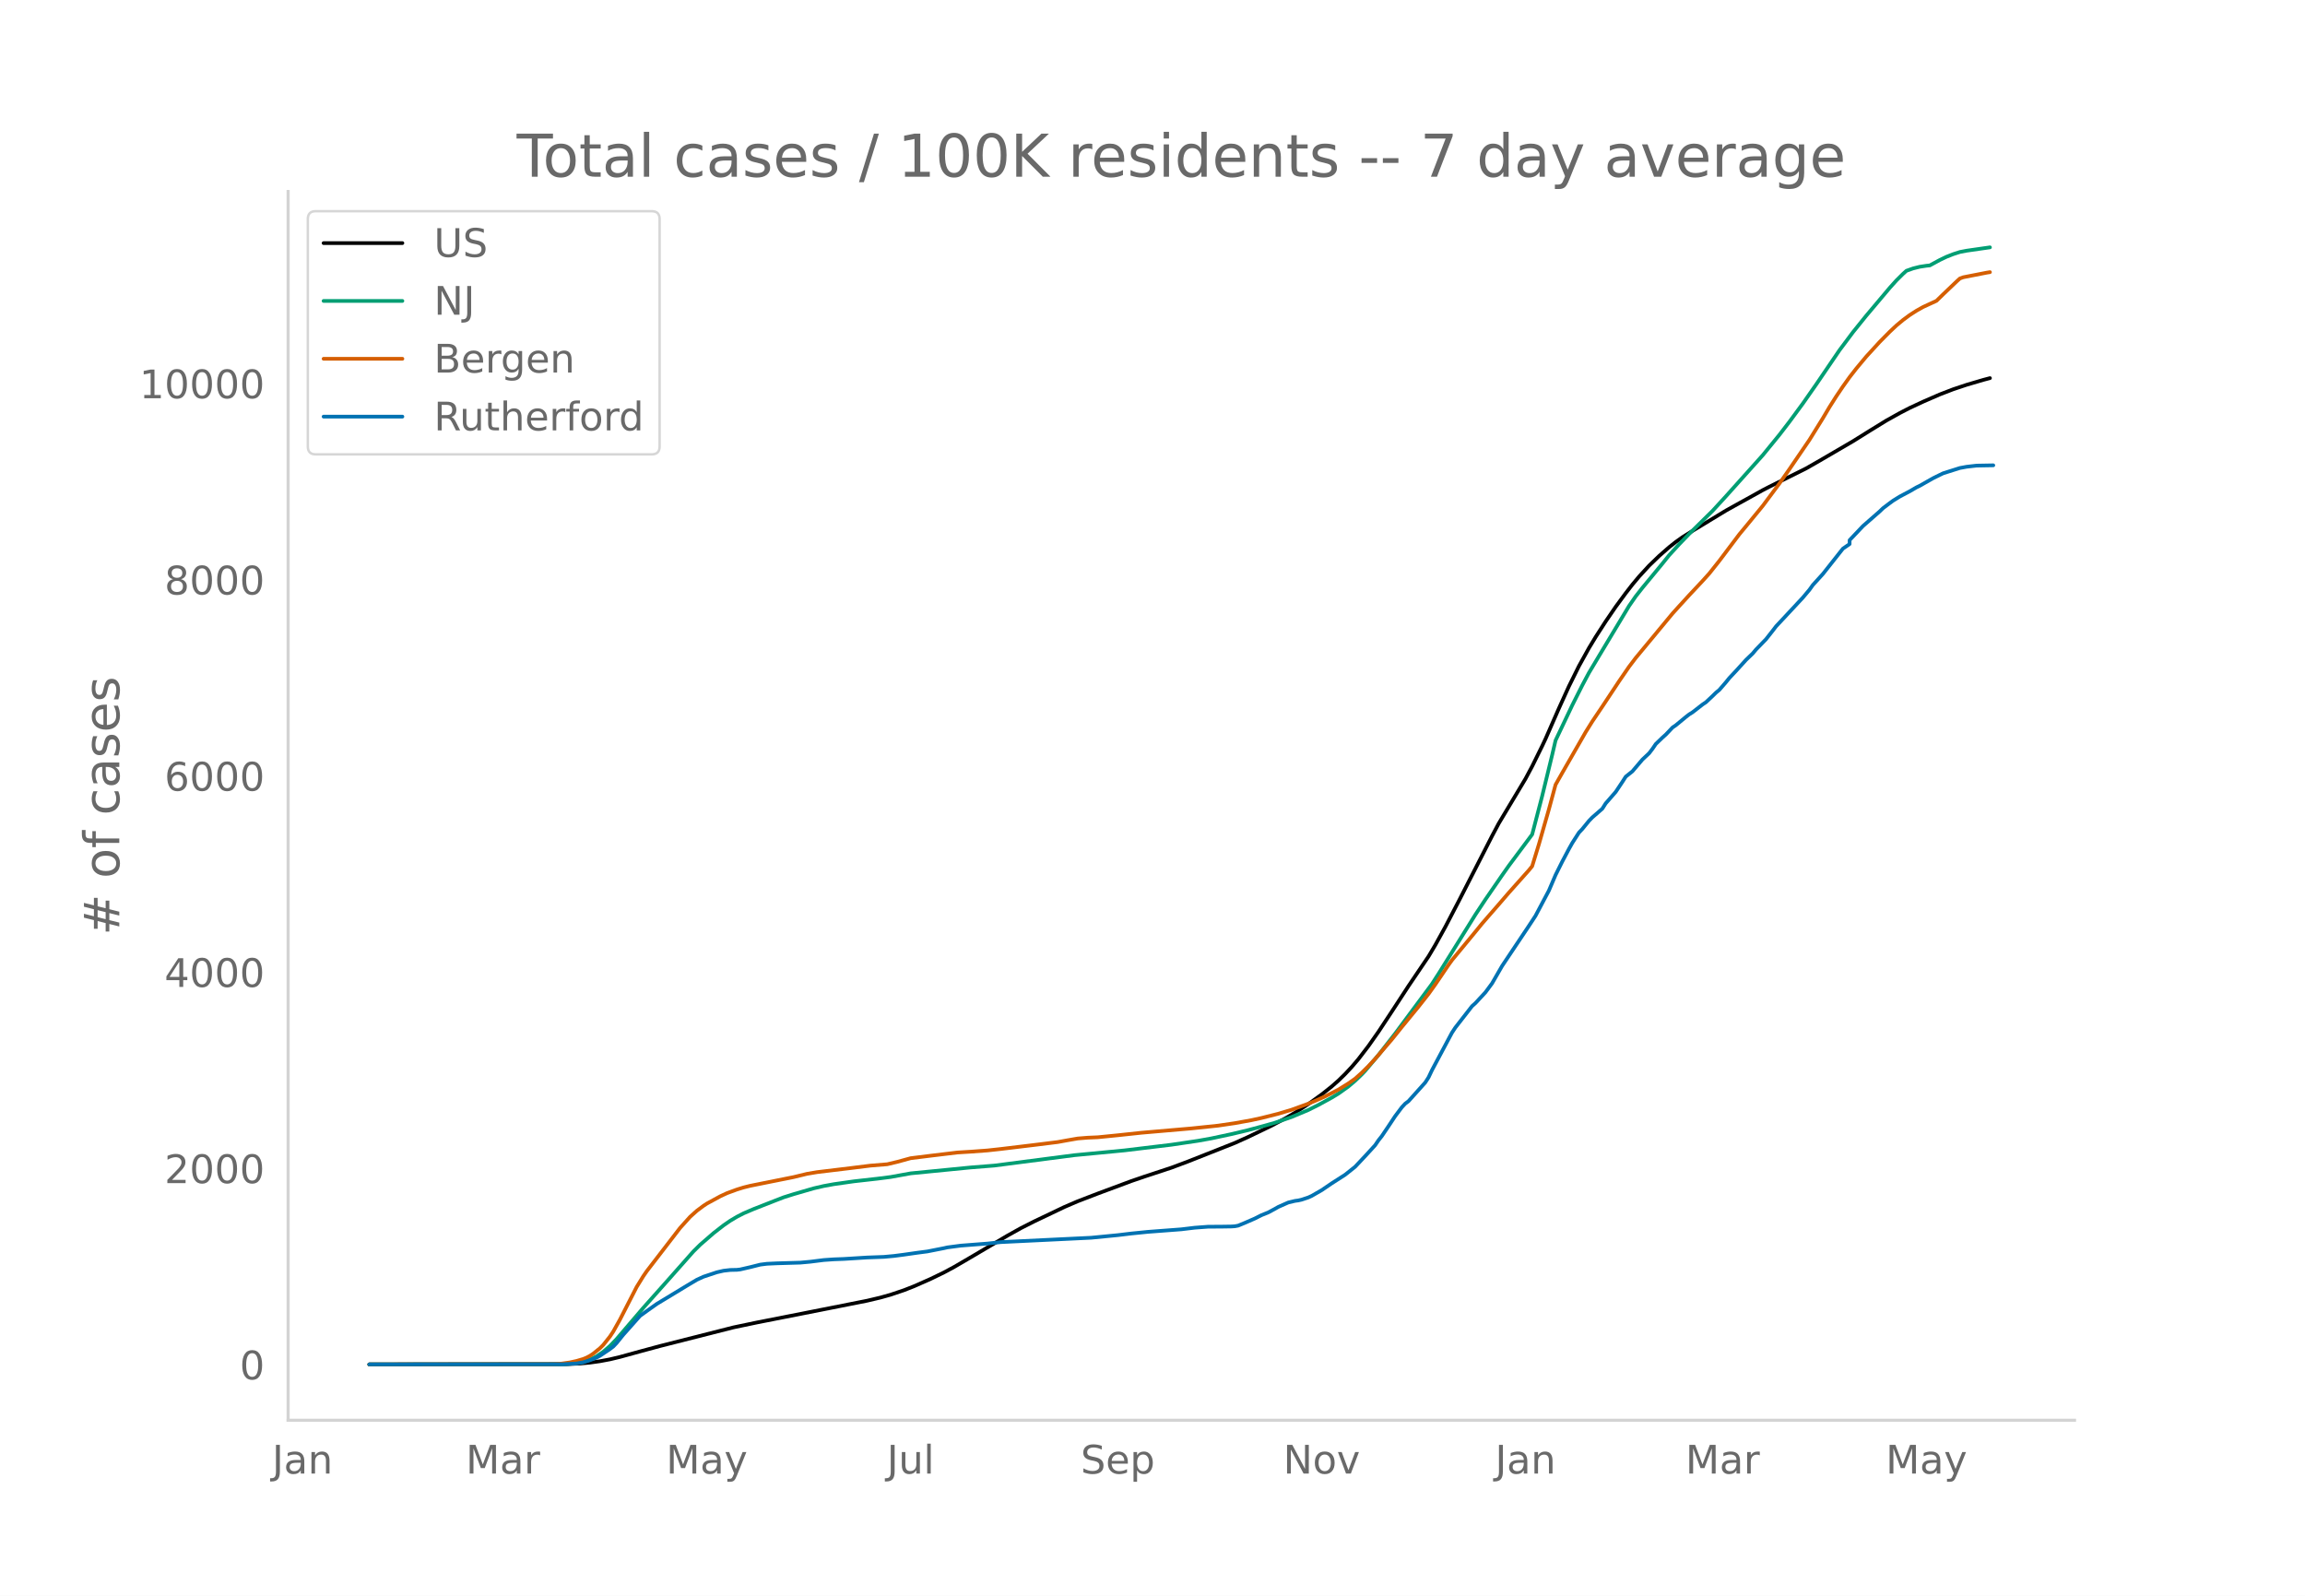
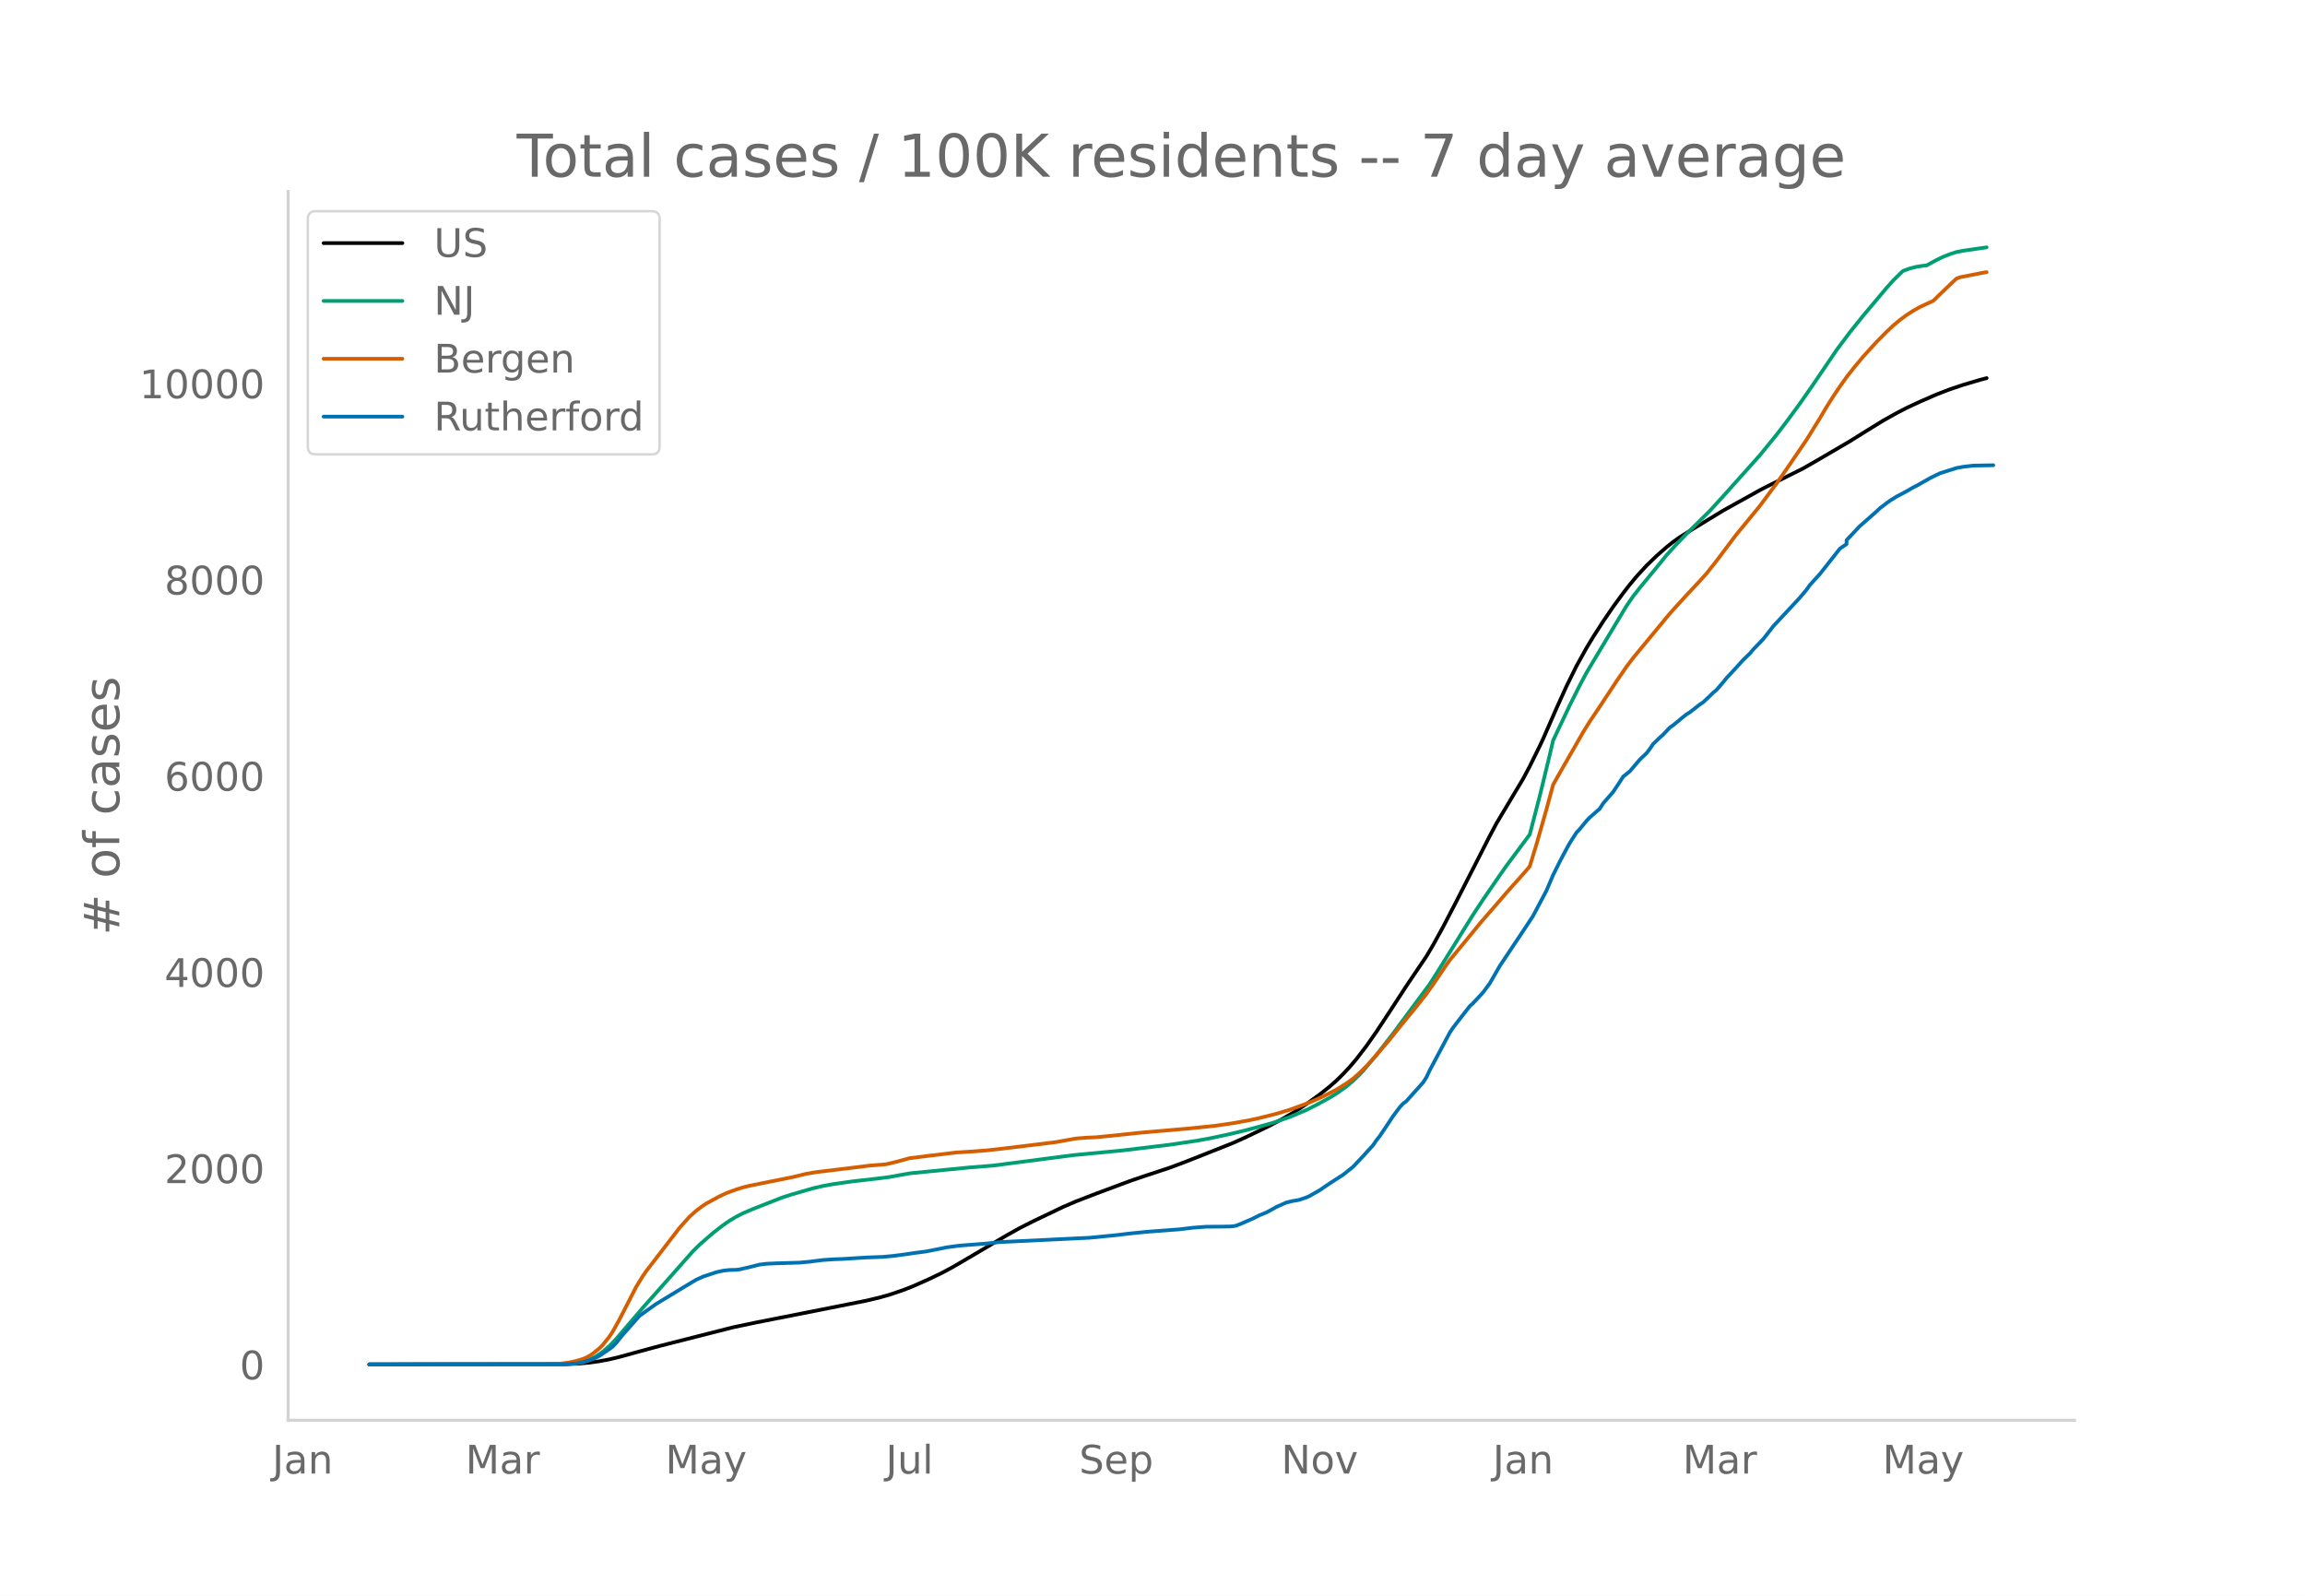
<svg xmlns="http://www.w3.org/2000/svg" xmlns:xlink="http://www.w3.org/1999/xlink" height="864" viewBox="0 0 936 648" width="1248">
  <defs>
    <style>*{stroke-linecap:butt;stroke-linejoin:round}</style>
  </defs>
  <g id="figure_1">
    <path d="M0 648h936V0H0z" style="fill:#fff" id="patch_1" />
    <g id="axes_1">
      <path d="M117 576.72h725.4V77.76H117z" style="fill:none" id="patch_2" />
-       <path clip-path="url(#p75b0e68433)" d="m149.973 554.04 80.057-.097 5.428-.24 4.07-.378 4.071-.57 4.07-.765 4.071-.97 8.142-2.242 8.141-2.197 29.852-7.578 9.498-1.986 29.852-5.884 14.926-2.96 5.428-1.284 4.07-1.147 5.428-1.832 4.07-1.596 6.785-3 5.428-2.635 4.07-2.189 5.428-3.162 16.283-9.598 5.428-3.025 5.427-2.746 12.212-5.83 5.428-2.333 8.141-3.13 13.57-5.05 5.427-1.858 10.855-3.576 6.785-2.539 18.996-7.516 5.428-2.444 9.498-4.578 5.428-2.886 4.07-2.367 5.428-3.518 5.428-3.902 4.07-3.225 2.714-2.395 2.714-2.648 2.714-2.906 2.714-3.183 4.07-5.308 4.071-5.79 5.428-8.217 6.784-10.391 8.142-12.034 2.714-4.569 4.07-7.368 5.428-10.415 13.569-26.519 2.714-5.105 10.855-18.12 2.714-5.084 4.07-8.248 1.357-2.885 5.428-12.379 4.07-8.96 4.071-8.218 4.071-7.33 2.714-4.482 4.07-6.305 4.071-5.954 4.071-5.533 2.714-3.5 2.714-3.246 4.07-4.433 4.071-3.928 4.07-3.565 2.715-2.148 2.713-1.93 4.071-2.552 6.785-4.123 6.784-4.116 5.428-3.02 2.713-1.49 6.785-3.774 2.714-1.402 14.926-7.44 5.427-3.103 13.57-7.918 6.784-4.234 6.784-4.172 5.428-3.032 4.07-2.096 5.428-2.528 6.785-2.953 5.427-2.086 5.428-1.813 6.785-1.998 2.713-.717h0" style="fill:none;stroke:#000;stroke-linecap:round;stroke-width:1.5" id="line2d_1" />
-       <path clip-path="url(#p75b0e68433)" d="m149.973 554.04 77.343-.072 4.07-.18 2.715-.288 2.713-.473 2.714-.901 2.714-1.362 2.714-1.847 2.714-2.343 2.714-2.824 4.07-4.76 6.785-7.926 9.498-10.661 10.855-12.255 2.714-2.682 5.428-4.714 4.07-3.168 2.714-1.874 2.714-1.612 2.714-1.399 4.07-1.742 8.142-3.19 4.07-1.579 4.071-1.284 8.142-2.362 4.07-.939 4.071-.742 8.142-1.158 9.498-1.07 5.427-.69 8.142-1.48 24.424-2.4 9.498-.752 32.566-4.226 20.354-1.946 18.996-2.29 10.856-1.606 5.427-.978 8.142-1.737 6.784-1.621 6.785-1.832 4.07-1.156 6.785-2.334 6.784-2.849 4.071-2.038 5.428-2.963 2.713-1.637 4.071-2.905 2.714-2.298 2.714-2.612 1.357-1.42 5.427-6.452 6.785-8.71 14.926-20.107 2.713-4.205 14.926-23.96 4.071-6.148 6.785-9.849 2.713-3.857 9.499-12.739 4.07-15.64 4.071-16.727 1.357-5.816 6.785-14.289 4.07-8.087 2.714-5.091 4.07-6.807 12.213-20.33 2.714-3.912 2.714-3.452 8.14-9.862 2.715-3.379 4.07-4.44 4.071-4.232 9.498-9.35 5.428-5.923 5.428-6.053 9.498-10.595 6.785-8.307 4.07-5.298 5.428-7.373 5.427-7.768 9.499-13.953 5.427-7.254 5.428-6.736 9.498-11.269 2.714-3.014 2.714-2.7 1.357-1.22 2.714-.96 2.713-.676 2.714-.412 1.357-.135 4.07-2.21 2.715-1.299 2.713-1.065 2.714-.876 2.714-.522 9.498-1.364h0" style="fill:none;stroke:#009e73;stroke-linecap:round;stroke-width:1.5" id="line2d_2" />
-       <path clip-path="url(#p75b0e68433)" d="m149.973 554.04 74.63-.105 2.713-.122 4.07-.573 2.715-.594 2.713-.796 1.357-.555 1.357-.71 1.357-.901 2.714-2.189 1.357-1.348 2.714-3.4 1.357-2.051 2.713-4.848 6.785-13.242 2.714-4.396 1.357-1.972 13.569-17.614 4.07-4.519 2.714-2.434 2.714-2.028 1.357-.896 5.427-2.956 2.714-1.266 4.071-1.498 2.714-.84 2.714-.673 5.427-1.093 12.212-2.45 5.428-1.316 4.07-.687 13.57-1.637 8.141-1.013 6.785-.555 4.07-.966 5.428-1.488 8.141-1.01 10.856-1.308 5.427-.331 6.785-.499 5.427-.594 13.57-1.635 9.498-1.177 4.07-.74 4.071-.707 4.07-.329 4.071-.174 8.142-.81 9.498-1.016 20.354-1.758 10.855-1.132 6.784-1 6.785-1.223 4.07-.891 6.785-1.707 5.428-1.628 6.784-2.466 2.714-1.118 4.07-1.823 2.715-1.364 2.713-1.4 4.071-2.525 2.714-1.907 2.714-2.425 2.714-2.691 2.713-2.924 6.785-7.908 4.07-5.073 6.785-8.27 4.07-5.168 2.715-3.808 5.427-7.999 1.357-1.88 5.428-6.57 4.07-4.938 2.714-3.33 2.714-3.132 4.07-4.667 4.071-4.731 8.142-9.13 1.357-1.66 2.714-8.851 4.07-14.216 2.714-10.025 2.714-4.798 9.498-16.545 2.714-4.357 4.07-6.046 6.785-10.25 4.07-5.923 2.715-3.578 14.926-18.017 2.713-2.997 4.071-4.455 5.428-5.788 2.714-3.007 4.07-5.125 8.142-10.795 2.713-3.276 6.785-8.263 6.785-9.102 4.07-5.817 8.142-11.927 5.427-8.757 2.714-4.58 2.714-4.279 2.714-4.03 2.713-3.795 2.714-3.482 4.071-4.884 5.428-5.93 4.07-4.11 2.714-2.55 2.714-2.257 2.714-2.004 2.714-1.742 2.713-1.521 5.428-2.501 2.714-2.65 5.427-5.183 1.357-1.237 1.357-.498 9.498-1.858 1.357-.217h0" style="fill:none;stroke:#d55e00;stroke-linecap:round;stroke-width:1.5" id="line2d_3" />
-       <path clip-path="url(#p75b0e68433)" d="m149.973 554.04 78.7-.062 5.428-.311 2.713-.467 2.714-.84 2.714-1.087 1.357-.716 4.07-2.736 1.358-1.026 1.357-1.43 2.713-3.359 6.785-7.65 2.714-1.958 4.07-2.892 12.212-7.4 4.071-2.426 2.714-1.244 5.428-1.804 2.713-.622 2.714-.31 2.714-.063 1.357-.155 4.07-.933 4.071-1.026 2.714-.342 4.07-.187 9.5-.28 4.07-.373 5.427-.684 4.071-.28 4.07-.155 9.5-.591 6.784-.249 4.07-.373 4.071-.529 5.428-.777 4.07-.529 6.785-1.337 1.357-.31 5.427-.716 10.856-.84 5.427-.59 36.637-1.773 10.855-1.057 5.427-.653 6.785-.684 13.569-1.026 5.428-.653 5.427-.404 5.428-.032 4.07-.062 1.357-.093 1.357-.249 2.714-1.12 4.07-1.772 2.715-1.368 2.713-1.088 2.714-1.462 1.357-.777 4.07-1.804 2.715-.653 1.357-.186 1.356-.311 2.714-.902 1.357-.622 4.07-2.332 4.072-2.767 5.427-3.483 4.07-3.234 4.072-4.322 4.07-4.447 1.357-1.99 1.357-1.71 2.714-4.012 2.714-4.104 2.714-3.607 1.356-1.462 1.357-1.026 6.785-7.556 1.357-2.114 1.357-2.861 8.141-15.268 1.357-2.052 6.785-8.707 1.356-1.213 4.071-4.384 2.714-3.67 4.07-7.058 10.856-16.232 2.714-4.136 5.427-10.23 2.714-6.343 2.714-5.442 2.714-5.13 1.357-2.426 2.713-4.23 1.357-1.43 2.714-3.327 1.357-1.4 4.07-3.544 1.358-2.146 2.713-3.11 1.357-1.554 2.714-4.073 1.357-2.115 2.714-2.176 4.07-4.79 2.714-2.549 1.357-1.772 1.357-1.99 2.714-2.613 1.357-1.212 2.714-2.861 1.357-.933 4.07-3.358 1.357-1.057 1.357-.84 4.07-3.172 1.358-.901 2.713-2.55 1.357-1.337 1.357-1.12 2.714-3.14 1.357-1.68 2.714-2.891 4.07-4.478 2.714-2.612 1.357-1.617 4.07-4.198 2.715-3.452 1.357-1.772 4.07-4.353 6.785-7.277 2.714-3.234 1.357-1.896 4.07-4.478 8.142-10.293 2.713-1.865v-1.586l5.428-5.722 6.785-5.94 1.356-1.305 2.714-2.052 1.357-.995 2.714-1.68 4.07-2.145 2.715-1.586 1.356-.653 5.428-3.078 2.714-1.338 1.357-.653 6.784-2.145 2.714-.498 4.07-.466 6.785-.125h0" style="fill:none;stroke:#0072b2;stroke-linecap:round;stroke-width:1.5" id="line2d_4" />
+       <path clip-path="url(#pf6e80d3054)" d="m149.973 554.04 79.893-.097 5.416-.24 4.062-.378 4.063-.57 4.062-.765 4.062-.97 8.125-2.242 8.125-2.197 29.79-7.578 9.48-1.986 29.79-5.884 14.895-2.96 5.416-1.284 4.063-1.147 5.416-1.832 4.063-1.596 6.77-3 5.417-2.635 4.062-2.189 5.417-3.162 16.249-9.598 5.416-3.025 5.417-2.746 12.187-5.83 5.416-2.333 8.125-3.13 13.541-5.05 5.417-1.858 10.833-3.576 6.77-2.539 18.958-7.516 5.416-2.444 9.48-4.578 5.416-2.886 4.062-2.367 5.416-3.518 5.417-3.902 4.062-3.225 2.708-2.395 2.709-2.648 2.708-2.906 2.708-3.183 4.062-5.308 4.063-5.79 5.416-8.217 6.77-10.391 8.126-12.034 2.708-4.569 4.062-7.368 5.417-10.415 13.54-26.519 2.709-5.105 10.833-18.12 2.708-5.084 4.062-8.248 1.355-2.885 5.416-12.379 4.062-8.96 4.063-8.218 4.062-7.33 2.708-4.482 4.063-6.305 4.062-5.954 4.062-5.533 2.709-3.5 2.708-3.246 4.062-4.433 4.063-3.928 4.062-3.565 2.708-2.148 2.708-1.93 4.063-2.552 6.77-4.123 6.77-4.116 5.417-3.02 2.709-1.49 6.77-3.774 2.708-1.402 14.896-7.44 5.416-3.103 13.541-7.918 6.77-4.234 6.771-4.172 5.417-3.032 4.062-2.096 5.417-2.528 6.77-2.953 5.417-2.086 5.416-1.813 6.77-1.998 2.709-.717h0" style="fill:none;stroke:#000;stroke-linecap:round;stroke-width:1.5" id="line2d_1" />
+       <path clip-path="url(#pf6e80d3054)" d="m149.973 554.04 77.184-.072 4.063-.18 2.708-.288 2.708-.473 2.708-.901 2.709-1.362 2.708-1.847 2.708-2.343 2.708-2.824 4.063-4.76 6.77-7.926 9.48-10.661 10.832-12.255 2.708-2.682 5.417-4.714 4.062-3.168 2.708-1.874 2.708-1.612 2.709-1.399 4.062-1.742 8.125-3.19 4.062-1.579 4.062-1.284 8.125-2.362 4.063-.939 4.062-.742 8.125-1.158 9.478-1.07 5.417-.69 8.125-1.48 24.374-2.4 9.478-.752 32.5-4.226 20.311-1.946 18.958-2.29 10.833-1.606 5.416-.978 8.125-1.737 6.77-1.621 6.77-1.832 4.063-1.156 6.77-2.334 6.771-2.849 4.063-2.038 5.416-2.963 2.708-1.637 4.063-2.905 2.708-2.298 2.708-2.612 1.354-1.42 5.417-6.452 6.77-8.71 14.896-20.107 2.708-4.205 14.895-23.96 4.063-6.148 6.77-9.849 2.708-3.857 9.48-12.739 4.061-15.64 4.063-16.727 1.354-5.816 6.77-14.289 4.063-8.087 2.708-5.091 4.062-6.807 12.188-20.33 2.708-3.912 2.708-3.452 8.125-9.862 2.708-3.379 4.062-4.44 4.063-4.232 9.478-9.35 5.417-5.923 5.416-6.053 9.48-10.595 6.77-8.307 4.062-5.298 5.417-7.373 5.416-7.768 9.479-13.953 5.416-7.254 5.417-6.736 9.479-11.269 2.708-3.014 2.708-2.7 1.354-1.22 2.708-.96 2.709-.676 2.708-.412 1.354-.135 4.062-2.21 2.709-1.299 2.708-1.065 2.708-.876 2.708-.522 9.479-1.364h0" style="fill:none;stroke:#009e73;stroke-linecap:round;stroke-width:1.5" id="line2d_2" />
+       <path clip-path="url(#pf6e80d3054)" d="m149.973 554.04 74.476-.105 2.708-.122 4.063-.573 2.708-.594 2.708-.796 1.354-.555 1.354-.71 1.355-.901 2.708-2.189 1.354-1.348 2.708-3.4 1.354-2.051 2.708-4.848 6.771-13.242 2.708-4.396 1.354-1.972 13.542-17.614 4.062-4.519 2.708-2.434 2.708-2.028 1.354-.896 5.417-2.956 2.708-1.266 4.062-1.498 2.709-.84 2.708-.673 5.416-1.093 12.187-2.45 5.417-1.316 4.062-.687 13.541-1.637 8.125-1.013 6.77-.555 4.063-.966 5.417-1.488 8.124-1.01 10.833-1.308 5.417-.331 6.77-.499 5.417-.594 13.54-1.635 9.48-1.177 4.062-.74 4.062-.707 4.063-.329 4.062-.174 8.125-.81 9.479-1.016 20.311-1.758 10.833-1.132 6.77-1 6.771-1.223 4.063-.891 6.77-1.707 5.417-1.628 6.77-2.466 2.709-1.118 4.062-1.823 2.708-1.364 2.708-1.4 4.063-2.525 2.708-1.907 2.708-2.425 2.708-2.691 2.709-2.924 6.77-7.908 4.063-5.073 6.77-8.27 4.063-5.168 2.708-3.808 5.416-7.999 1.354-1.88 5.417-6.57 4.062-4.938 2.708-3.33 2.709-3.132 4.062-4.667 4.062-4.731 8.125-9.13 1.354-1.66 2.708-8.851 4.063-14.216 2.708-10.025 2.708-4.798 9.479-16.545 2.708-4.357 4.063-6.046 6.77-10.25 4.063-5.923 2.708-3.578 14.895-18.017 2.708-2.997 4.063-4.455 5.416-5.788 2.708-3.007 4.063-5.125 8.124-10.795 2.709-3.276 6.77-8.263 6.77-9.102 4.063-5.817 8.125-11.927 5.416-8.757 2.708-4.58 2.709-4.279 2.708-4.03 2.708-3.795 2.708-3.482 4.063-4.884 5.416-5.93 4.063-4.11 2.708-2.55 2.708-2.257 2.708-2.004 2.708-1.742 2.709-1.521 5.416-2.501 2.708-2.65 5.417-5.183 1.354-1.237 1.354-.498 9.479-1.858 1.354-.217h0" style="fill:none;stroke:#d55e00;stroke-linecap:round;stroke-width:1.5" id="line2d_3" />
+       <path clip-path="url(#pf6e80d3054)" d="m149.973 554.04 78.538-.062 5.417-.311 2.708-.467 2.708-.84 2.709-1.087 1.354-.716 4.062-2.736 1.354-1.026 1.354-1.43 2.709-3.359 6.77-7.65 2.708-1.958 4.063-2.892 12.187-7.4 4.062-2.426 2.708-1.244 5.417-1.804 2.708-.622 2.708-.31 2.708-.063 1.355-.155 4.062-.933 4.062-1.026 2.709-.342 4.062-.187 9.479-.28 4.062-.373 5.417-.684 4.062-.28 4.062-.155 9.479-.591 6.77-.249 4.063-.373 4.062-.529 5.417-.777 4.062-.529 6.77-1.337 1.355-.31 5.416-.716 10.833-.84 5.417-.59 36.56-1.773 10.834-1.057 5.416-.653 6.77-.684 13.542-1.026 5.416-.653 5.417-.404 5.416-.032 4.063-.062 1.354-.093 1.354-.249 2.708-1.12 4.062-1.772 2.709-1.368 2.708-1.088 2.708-1.462 1.354-.777 4.063-1.804 2.708-.653 1.354-.186 1.354-.311 2.708-.902 1.354-.622 4.063-2.332 4.062-2.767 5.417-3.483 4.062-3.234 4.062-4.322 4.063-4.447 1.354-1.99 1.354-1.71 2.708-4.012 2.708-4.104 2.709-3.607 1.354-1.462 1.354-1.026 6.77-7.556 1.355-2.114 1.354-2.861 8.124-15.268 1.354-2.052 6.771-8.707 1.354-1.213 4.063-4.384 2.708-3.67 4.062-7.058 10.833-16.232 2.708-4.136 5.417-10.23 2.708-6.343 2.708-5.442 2.708-5.13 1.355-2.426 2.708-4.23 1.354-1.43 2.708-3.327 1.354-1.4 4.063-3.544 1.354-2.146 2.708-3.11 1.354-1.554 2.708-4.073 1.354-2.115 2.709-2.176 4.062-4.79 2.708-2.549 1.354-1.772 1.354-1.99 2.709-2.613 1.354-1.212 2.708-2.861 1.354-.933 4.062-3.358 1.355-1.057 1.354-.84 4.062-3.172 1.354-.901 2.708-2.55 1.355-1.337 1.354-1.12 2.708-3.14 1.354-1.68 2.708-2.891 4.063-4.478 2.708-2.612 1.354-1.617 4.062-4.198 2.708-3.452 1.355-1.772 4.062-4.353 6.77-7.277 2.709-3.234 1.354-1.896 4.062-4.478 8.125-10.293 2.708-1.865v-1.586l5.417-5.722 6.77-5.94 1.354-1.305 2.709-2.052 1.354-.995 2.708-1.68 4.062-2.145 2.708-1.586 1.355-.653 5.416-3.078 2.708-1.338 1.354-.653 6.771-2.145 2.708-.498 4.063-.466 8.124-.156h0" style="fill:none;stroke:#0072b2;stroke-linecap:round;stroke-width:1.5" id="line2d_4" />
      <path d="M117 576.72V77.76" style="fill:none;stroke:#d3d3d3;stroke-linecap:square;stroke-linejoin:miter;stroke-width:1.25" id="patch_3" />
      <path d="M117 576.72h725.4" style="fill:none;stroke:#d3d3d3;stroke-linecap:square;stroke-linejoin:miter;stroke-width:1.25" id="patch_4" />
      <g id="matplotlib.axis_1">
        <g id="xtick_1">
-           <g style="fill:#696969" transform="matrix(.16 0 0 -.16 110.502 598.378)" id="text_1">
+           <g style="fill:#696969" transform="matrix(.16 0 0 -.16 110.558 598.378)" id="text_1">
            <defs>
              <path d="M9.813 72.906h9.859V5.078q0-13.187-5-19.14-5-5.954-16.094-5.954h-3.75v8.297h3.078q6.531 0 9.219 3.672Q9.813-4.39 9.813 5.078z" id="DejaVuSans-74" />
              <path d="M34.281 27.484q-10.89 0-15.093-2.484-4.204-2.484-4.204-8.5 0-4.781 3.157-7.594 3.156-2.797 8.562-2.797 7.485 0 12 5.297 4.516 5.297 4.516 14.078v2zm17.922 3.72V0H43.22v8.297Q40.14 3.328 35.547.953q-4.594-2.375-11.234-2.375-8.391 0-13.36 4.719Q6 8.016 6 15.922q0 9.219 6.172 13.906 6.187 4.688 18.437 4.688h12.61v.89q0 6.203-4.078 9.594-4.078 3.39-11.453 3.39-4.688 0-9.141-1.124-4.438-1.125-8.531-3.375v8.312q4.921 1.906 9.562 2.844 4.64.953 9.031.953 11.875 0 17.735-6.156 5.86-6.14 5.86-18.64z" id="DejaVuSans-97" />
              <path d="M54.89 33.016V0h-8.984v32.719q0 7.765-3.031 11.61-3.031 3.858-9.078 3.858-7.281 0-11.484-4.64-4.204-4.625-4.204-12.64V0H9.08v54.688h9.03v-8.5q3.235 4.937 7.594 7.374Q30.078 56 35.797 56q9.422 0 14.25-5.828 4.844-5.828 4.844-17.156z" id="DejaVuSans-110" />
            </defs>
            <use xlink:href="#DejaVuSans-74" />
            <use x="29.492" xlink:href="#DejaVuSans-97" />
            <use x="90.771" xlink:href="#DejaVuSans-110" />
          </g>
        </g>
        <g id="xtick_2">
-           <g style="fill:#696969" transform="matrix(.16 0 0 -.16 189.155 598.378)" id="text_2">
+           <g style="fill:#696969" transform="matrix(.16 0 0 -.16 189.044 598.378)" id="text_2">
            <defs>
              <path d="M9.813 72.906h14.703l18.593-49.61 18.703 49.61h14.704V0H66.89v64.016l-18.797-50h-9.907l-18.796 50V0H9.813z" id="DejaVuSans-77" />
              <path d="M41.11 46.297q-1.516.875-3.297 1.281Q36.03 48 33.89 48q-7.625 0-11.703-4.953-4.079-4.953-4.079-14.234V0H9.08v54.688h9.03v-8.5q2.844 4.984 7.375 7.39Q30.031 56 36.531 56q.922 0 2.047-.125 1.125-.11 2.484-.36z" id="DejaVuSans-114" />
            </defs>
            <use xlink:href="#DejaVuSans-77" />
            <use x="86.279" xlink:href="#DejaVuSans-97" />
            <use x="147.559" xlink:href="#DejaVuSans-114" />
          </g>
        </g>
        <g id="xtick_3">
-           <g style="fill:#696969" transform="matrix(.16 0 0 -.16 270.48 598.378)" id="text_3">
+           <g style="fill:#696969" transform="matrix(.16 0 0 -.16 270.198 598.378)" id="text_3">
            <defs>
              <path d="M32.172-5.078q-3.797-9.766-7.422-12.735-3.61-2.984-9.656-2.984H7.906v7.516h5.282q3.703 0 5.75 1.765Q21-9.766 23.483-3.219l1.61 4.094-22.11 53.813H12.5l17.094-42.766 17.093 42.766h9.516z" id="DejaVuSans-121" />
            </defs>
            <use xlink:href="#DejaVuSans-77" />
            <use x="86.279" xlink:href="#DejaVuSans-97" />
            <use x="147.559" xlink:href="#DejaVuSans-121" />
          </g>
        </g>
        <g id="xtick_4">
-           <g style="fill:#696969" transform="matrix(.16 0 0 -.16 360.138 598.378)" id="text_4">
+           <g style="fill:#696969" transform="matrix(.16 0 0 -.16 359.687 598.378)" id="text_4">
            <defs>
              <path d="M8.5 21.578v33.11h8.984V21.922q0-7.766 3.016-11.656 3.031-3.875 9.094-3.875 7.265 0 11.484 4.64 4.234 4.64 4.234 12.656v31h8.985V0h-8.984v8.406Q42.047 3.422 37.718 1q-4.313-2.422-10.032-2.422-9.421 0-14.312 5.86Q8.5 10.296 8.5 21.578zM31.11 56z" id="DejaVuSans-117" />
              <path d="M9.422 75.984h8.984V0H9.422z" id="DejaVuSans-108" />
            </defs>
            <use xlink:href="#DejaVuSans-74" />
            <use x="29.492" xlink:href="#DejaVuSans-117" />
            <use x="92.871" xlink:href="#DejaVuSans-108" />
          </g>
        </g>
        <g id="xtick_5">
-           <g style="fill:#696969" transform="matrix(.16 0 0 -.16 438.839 598.378)" id="text_5">
+           <g style="fill:#696969" transform="matrix(.16 0 0 -.16 438.215 598.378)" id="text_5">
            <defs>
              <path d="M53.516 70.516V60.89q-5.61 2.687-10.594 4-4.984 1.328-9.625 1.328-8.047 0-12.422-3.125t-4.375-8.89q0-4.845 2.906-7.313 2.907-2.453 11.016-3.97l5.953-1.218q11.031-2.11 16.281-7.406 5.25-5.297 5.25-14.172 0-10.61-7.11-16.078-7.093-5.469-20.812-5.469-5.172 0-11.015 1.172Q13.14.922 6.89 3.219v10.156q6-3.36 11.765-5.078 5.766-1.703 11.328-1.703 8.438 0 13.032 3.312 4.593 3.328 4.593 9.485 0 5.359-3.297 8.39-3.296 3.032-10.812 4.547L27.484 33.5q-11.03 2.188-15.968 6.875-4.922 4.688-4.922 13.047 0 9.672 6.812 15.234 6.813 5.563 18.766 5.563 5.14 0 10.453-.938 5.328-.922 10.89-2.765z" id="DejaVuSans-83" />
              <path d="M56.203 29.594v-4.39H14.891q.593-9.282 5.593-14.142 5-4.859 13.938-4.859 5.172 0 10.031 1.266 4.86 1.265 9.656 3.812v-8.5Q49.266.734 44.187-.344 39.11-1.422 33.892-1.422q-13.094 0-20.735 7.61-7.64 7.625-7.64 20.625 0 13.421 7.25 21.296Q20.016 56 32.328 56q11.031 0 17.453-7.11 6.422-7.093 6.422-19.296zm-8.984 2.64q-.094 7.36-4.125 11.75-4.032 4.407-10.672 4.407-7.516 0-12.031-4.25-4.516-4.25-5.203-11.97z" id="DejaVuSans-101" />
              <path d="M18.11 8.203v-29H9.077v75.484h9.031v-8.296q2.844 4.875 7.157 7.234Q29.594 56 35.594 56q9.968 0 16.187-7.906 6.235-7.907 6.235-20.797T51.78 6.484q-6.218-7.906-16.187-7.906-6 0-10.328 2.375-4.313 2.375-7.157 7.25zm30.578 19.094q0 9.906-4.079 15.547-4.078 5.64-11.203 5.64-7.14 0-11.218-5.64-4.079-5.64-4.079-15.547 0-9.906 4.078-15.547 4.079-5.64 11.22-5.64 7.124 0 11.202 5.64t4.078 15.547z" id="DejaVuSans-112" />
            </defs>
            <use xlink:href="#DejaVuSans-83" />
            <use x="63.477" xlink:href="#DejaVuSans-101" />
            <use x="125" xlink:href="#DejaVuSans-112" />
          </g>
        </g>
        <g id="xtick_6">
-           <g style="fill:#696969" transform="matrix(.16 0 0 -.16 521.075 598.378)" id="text_6">
+           <g style="fill:#696969" transform="matrix(.16 0 0 -.16 520.28 598.378)" id="text_6">
            <defs>
              <path d="M9.813 72.906h13.28l32.329-60.984v60.984h9.562V0h-13.28L19.39 60.984V0H9.813z" id="DejaVuSans-78" />
              <path d="M30.61 48.39q-7.22 0-11.422-5.64-4.204-5.64-4.204-15.453 0-9.813 4.172-15.453 4.188-5.64 11.453-5.64 7.188 0 11.375 5.655 4.203 5.672 4.203 15.438 0 9.719-4.203 15.406-4.187 5.688-11.375 5.688zm0 7.61q11.718 0 18.406-7.625 6.703-7.61 6.703-21.078 0-13.422-6.703-21.078-6.688-7.64-18.407-7.64-11.765 0-18.437 7.64-6.656 7.656-6.656 21.078 0 13.469 6.656 21.078Q18.844 56 30.609 56z" id="DejaVuSans-111" />
              <path d="M2.984 54.688H12.5L29.594 8.797l17.093 45.89h9.516L35.687 0H23.485z" id="DejaVuSans-118" />
            </defs>
            <use xlink:href="#DejaVuSans-78" />
            <use x="74.805" xlink:href="#DejaVuSans-111" />
            <use x="135.986" xlink:href="#DejaVuSans-118" />
          </g>
        </g>
        <g id="xtick_7">
-           <g style="fill:#696969" transform="matrix(.16 0 0 -.16 607.128 598.378)" id="text_7">
+           <g style="fill:#696969" transform="matrix(.16 0 0 -.16 606.164 598.378)" id="text_7">
            <use xlink:href="#DejaVuSans-74" />
            <use x="29.492" xlink:href="#DejaVuSans-97" />
            <use x="90.771" xlink:href="#DejaVuSans-110" />
          </g>
        </g>
        <g id="xtick_8">
-           <g style="fill:#696969" transform="matrix(.16 0 0 -.16 684.424 598.378)" id="text_8">
+           <g style="fill:#696969" transform="matrix(.16 0 0 -.16 683.296 598.378)" id="text_8">
            <use xlink:href="#DejaVuSans-77" />
            <use x="86.279" xlink:href="#DejaVuSans-97" />
            <use x="147.559" xlink:href="#DejaVuSans-114" />
          </g>
        </g>
        <g id="xtick_9">
-           <g style="fill:#696969" transform="matrix(.16 0 0 -.16 765.75 598.378)" id="text_9">
+           <g style="fill:#696969" transform="matrix(.16 0 0 -.16 764.45 598.378)" id="text_9">
            <use xlink:href="#DejaVuSans-77" />
            <use x="86.279" xlink:href="#DejaVuSans-97" />
            <use x="147.559" xlink:href="#DejaVuSans-121" />
          </g>
        </g>
      </g>
      <g id="matplotlib.axis_2">
        <g id="ytick_1">
          <g style="fill:#696969" transform="matrix(.16 0 0 -.16 97.32 560.119)" id="text_10">
            <defs>
              <path d="M31.781 66.406q-7.61 0-11.453-7.5Q16.5 51.422 16.5 36.375q0-14.984 3.828-22.484 3.844-7.5 11.453-7.5 7.672 0 11.5 7.5 3.844 7.5 3.844 22.484 0 15.047-3.844 22.531-3.828 7.5-11.5 7.5zm0 7.813q12.266 0 18.735-9.703 6.468-9.688 6.468-28.141 0-18.406-6.468-28.11-6.47-9.687-18.735-9.687-12.25 0-18.718 9.688-6.47 9.703-6.47 28.109 0 18.453 6.47 28.14Q19.53 74.22 31.78 74.22z" id="DejaVuSans-48" />
            </defs>
            <use xlink:href="#DejaVuSans-48" />
          </g>
        </g>
        <g id="ytick_2">
          <g style="fill:#696969" transform="matrix(.16 0 0 -.16 66.78 480.44)" id="text_11">
            <defs>
              <path d="M19.188 8.297h34.421V0H7.33v8.297q5.609 5.812 15.296 15.594 9.703 9.797 12.188 12.64 4.734 5.313 6.609 9 1.89 3.688 1.89 7.25 0 5.813-4.078 9.469-4.078 3.672-10.625 3.672-4.64 0-9.797-1.61-5.14-1.609-11-4.89v9.969Q13.767 71.78 18.938 73q5.188 1.219 9.485 1.219 11.328 0 18.062-5.672 6.735-5.656 6.735-15.125 0-4.5-1.688-8.531-1.672-4.016-6.125-9.485-1.218-1.422-7.765-8.187-6.532-6.766-18.453-18.922z" id="DejaVuSans-50" />
            </defs>
            <use xlink:href="#DejaVuSans-50" />
            <use x="63.623" xlink:href="#DejaVuSans-48" />
            <use x="127.246" xlink:href="#DejaVuSans-48" />
            <use x="190.869" xlink:href="#DejaVuSans-48" />
          </g>
        </g>
        <g id="ytick_3">
          <g style="fill:#696969" transform="matrix(.16 0 0 -.16 66.78 400.76)" id="text_12">
            <defs>
              <path d="M37.797 64.313 12.89 25.39h24.906zm-2.594 8.593H47.61V25.391h10.407v-8.203H47.609V0h-9.812v17.188H4.89v9.515z" id="DejaVuSans-52" />
            </defs>
            <use xlink:href="#DejaVuSans-52" />
            <use x="63.623" xlink:href="#DejaVuSans-48" />
            <use x="127.246" xlink:href="#DejaVuSans-48" />
            <use x="190.869" xlink:href="#DejaVuSans-48" />
          </g>
        </g>
        <g id="ytick_4">
          <g style="fill:#696969" transform="matrix(.16 0 0 -.16 66.78 321.08)" id="text_13">
            <defs>
              <path d="M33.016 40.375q-6.641 0-10.532-4.547-3.875-4.531-3.875-12.437 0-7.86 3.875-12.438 3.891-4.562 10.532-4.562 6.64 0 10.515 4.562 3.875 4.578 3.875 12.438 0 7.906-3.875 12.437-3.875 4.547-10.515 4.547zm19.578 30.922v-8.984q-3.719 1.75-7.5 2.671-3.782.938-7.5.938-9.766 0-14.922-6.594-5.14-6.594-5.875-19.922 2.875 4.25 7.219 6.516 4.359 2.266 9.578 2.266 10.984 0 17.36-6.672 6.374-6.657 6.374-18.125 0-11.235-6.64-18.032-6.641-6.78-17.672-6.78-12.657 0-19.344 9.687-6.688 9.703-6.688 28.109 0 17.281 8.204 27.563 8.203 10.28 22.015 10.28 3.719 0 7.5-.734t7.89-2.187z" id="DejaVuSans-54" />
            </defs>
            <use xlink:href="#DejaVuSans-54" />
            <use x="63.623" xlink:href="#DejaVuSans-48" />
            <use x="127.246" xlink:href="#DejaVuSans-48" />
            <use x="190.869" xlink:href="#DejaVuSans-48" />
          </g>
        </g>
        <g id="ytick_5">
          <g style="fill:#696969" transform="matrix(.16 0 0 -.16 66.78 241.401)" id="text_14">
            <defs>
              <path d="M31.781 34.625q-7.031 0-11.062-3.766-4.016-3.765-4.016-10.343 0-6.594 4.016-10.36Q24.75 6.391 31.78 6.391q7.032 0 11.078 3.78 4.063 3.798 4.063 10.345 0 6.578-4.031 10.343-4.016 3.766-11.11 3.766zm-9.86 4.188q-6.343 1.562-9.89 5.906Q8.5 49.079 8.5 55.329q0 8.733 6.219 13.812 6.234 5.078 17.062 5.078 10.89 0 17.094-5.078 6.203-5.079 6.203-13.813 0-6.25-3.547-10.61-3.531-4.343-9.828-5.906 7.125-1.656 11.094-6.5 3.984-4.828 3.984-11.796 0-10.61-6.468-16.282-6.47-5.656-18.532-5.656-12.047 0-18.531 5.656-6.469 5.672-6.469 16.282 0 6.968 4 11.797 4.016 4.843 11.14 6.5zM18.314 54.39q0-5.657 3.53-8.828 3.548-3.172 9.938-3.172 6.36 0 9.938 3.172 3.593 3.171 3.593 8.828 0 5.672-3.593 8.843-3.578 3.172-9.938 3.172-6.39 0-9.937-3.172-3.532-3.172-3.532-8.843z" id="DejaVuSans-56" />
            </defs>
            <use xlink:href="#DejaVuSans-56" />
            <use x="63.623" xlink:href="#DejaVuSans-48" />
            <use x="127.246" xlink:href="#DejaVuSans-48" />
            <use x="190.869" xlink:href="#DejaVuSans-48" />
          </g>
        </g>
        <g id="ytick_6">
          <g style="fill:#696969" transform="matrix(.16 0 0 -.16 56.6 161.722)" id="text_15">
            <defs>
              <path d="M12.406 8.297h16.11v55.625l-17.532-3.516v8.985l17.438 3.515h9.86V8.296H54.39V0H12.406z" id="DejaVuSans-49" />
            </defs>
            <use xlink:href="#DejaVuSans-49" />
            <use x="63.623" xlink:href="#DejaVuSans-48" />
            <use x="127.246" xlink:href="#DejaVuSans-48" />
            <use x="190.869" xlink:href="#DejaVuSans-48" />
            <use x="254.492" xlink:href="#DejaVuSans-48" />
          </g>
        </g>
        <g style="fill:#696969" transform="matrix(0 -.2 -.2 0 48.44 379.813)" id="text_16">
          <defs>
            <path d="M51.125 44H36.922l-4.11-16.313h14.313zm-7.328 27.781-5.078-20.265h14.265L58.11 71.78h7.813L60.89 51.516h15.234V44h-17.14l-4-16.313h15.53V20.22H53.079L48 0h-7.813l5.032 20.219H30.906L25.875 0h-7.86l5.079 20.219H7.719v7.468h17.187L29 44H13.281v7.516h17.625l4.985 20.265z" id="DejaVuSans-35" />
            <path d="M37.11 75.984V68.5h-8.594q-4.828 0-6.72-1.953-1.874-1.953-1.874-7.031v-4.828h14.797v-6.985H19.922V0H10.89v47.703H2.297v6.984h8.594V58.5q0 9.125 4.25 13.297 4.25 4.187 13.468 4.187z" id="DejaVuSans-102" />
            <path d="M48.781 52.594v-8.407q-3.812 2.11-7.64 3.157-3.828 1.047-7.735 1.047-8.75 0-13.593-5.547-4.829-5.532-4.829-15.547 0-10.016 4.829-15.563 4.843-5.53 13.593-5.53 3.907 0 7.735 1.046 3.828 1.047 7.64 3.156V2.094Q45.016.344 40.984-.531q-4.015-.89-8.562-.89-12.36 0-19.64 7.765-7.266 7.765-7.266 20.953 0 13.375 7.343 21.031Q20.22 56 33.016 56q4.14 0 8.093-.86 3.953-.843 7.672-2.546z" id="DejaVuSans-99" />
            <path d="M44.281 53.078v-8.5q-3.797 1.953-7.906 2.922-4.094.984-8.5.984-6.688 0-10.031-2.047-3.344-2.046-3.344-6.156 0-3.125 2.39-4.906 2.391-1.781 9.626-3.39l3.078-.688q9.562-2.047 13.593-5.781 4.032-3.735 4.032-10.422 0-7.625-6.032-12.078-6.03-4.438-16.578-4.438-4.39 0-9.156.86Q10.688.296 5.422 2v9.281q4.984-2.594 9.812-3.89 4.829-1.282 9.579-1.282 6.343 0 9.75 2.172 3.421 2.172 3.421 6.125 0 3.656-2.468 5.61-2.453 1.953-10.813 3.765l-3.125.735q-8.344 1.75-12.062 5.39-3.704 3.64-3.704 9.985 0 7.718 5.47 11.906Q16.75 56 26.811 56q4.97 0 9.36-.734 4.406-.72 8.11-2.188z" id="DejaVuSans-115" />
          </defs>
          <use xlink:href="#DejaVuSans-35" />
          <use x="83.789" xlink:href="#DejaVuSans-32" />
          <use x="115.576" xlink:href="#DejaVuSans-111" />
          <use x="176.758" xlink:href="#DejaVuSans-102" />
          <use x="211.963" xlink:href="#DejaVuSans-32" />
          <use x="243.75" xlink:href="#DejaVuSans-99" />
          <use x="298.73" xlink:href="#DejaVuSans-97" />
          <use x="360.01" xlink:href="#DejaVuSans-115" />
          <use x="412.109" xlink:href="#DejaVuSans-101" />
          <use x="473.633" xlink:href="#DejaVuSans-115" />
        </g>
      </g>
      <g style="fill:#696969" transform="matrix(.24 0 0 -.24 209.82 71.76)" id="text_17">
        <defs>
          <path d="M-.297 72.906h61.672v-8.312H35.5V0h-9.906v64.594H-.296z" id="DejaVuSans-84" />
          <path d="M18.313 70.219V54.688h18.5v-6.985h-18.5V18.016q0-6.688 1.828-8.594 1.828-1.906 7.453-1.906h9.218V0h-9.218q-10.407 0-14.36 3.875-3.953 3.89-3.953 14.14v29.688H2.687v6.984h6.594V70.22z" id="DejaVuSans-116" />
          <path d="M25.39 72.906h8.297L8.297-9.28H0z" id="DejaVuSans-47" />
          <path d="M9.813 72.906h9.859V42.094L52.39 72.906h12.703L28.906 38.922 67.672 0H54.688L19.672 35.11V0h-9.86z" id="DejaVuSans-75" />
          <path d="M9.422 54.688h8.984V0H9.422zm0 21.296h8.984v-11.39H9.422z" id="DejaVuSans-105" />
          <path d="M45.406 46.39v29.594h8.985V0h-8.985v8.203Q42.578 3.328 38.25.953q-4.313-2.375-10.375-2.375-9.906 0-16.14 7.906-6.22 7.922-6.22 20.813 0 12.89 6.22 20.797Q17.968 56 27.874 56q6.063 0 10.375-2.375 4.328-2.36 7.156-7.234zm-30.61-19.093q0-9.906 4.079-15.547 4.078-5.64 11.203-5.64 7.125 0 11.219 5.64 4.11 5.64 4.11 15.547 0 9.906-4.11 15.547-4.094 5.64-11.219 5.64-7.125 0-11.203-5.64-4.078-5.64-4.078-15.547z" id="DejaVuSans-100" />
          <path d="M4.89 31.39h26.313v-8H4.891z" id="DejaVuSans-45" />
          <path d="M8.203 72.906h46.875v-4.203L28.61 0H18.312L43.22 64.594H8.203z" id="DejaVuSans-55" />
          <path d="M45.406 27.984q0 9.766-4.031 15.125-4.016 5.375-11.297 5.375-7.219 0-11.25-5.375-4.031-5.359-4.031-15.125 0-9.718 4.031-15.093t11.25-5.375q7.281 0 11.297 5.375 4.031 5.375 4.031 15.093zm8.985-21.203q0-13.953-6.203-20.765Q42-20.797 29.203-20.797q-4.734 0-8.937.703-4.203.703-8.157 2.172v8.735q3.954-2.141 7.813-3.157 3.86-1.031 7.86-1.031 8.843 0 13.234 4.61 4.39 4.609 4.39 13.937v4.453q-2.781-4.844-7.125-7.234Q33.938 0 27.875 0 17.828 0 11.672 7.656q-6.156 7.672-6.156 20.328 0 12.688 6.156 20.344Q17.828 56 27.875 56q6.063 0 10.406-2.39 4.344-2.391 7.125-7.22v8.297h8.985z" id="DejaVuSans-103" />
        </defs>
        <use xlink:href="#DejaVuSans-84" />
        <use x="44.084" xlink:href="#DejaVuSans-111" />
        <use x="105.266" xlink:href="#DejaVuSans-116" />
        <use x="144.475" xlink:href="#DejaVuSans-97" />
        <use x="205.754" xlink:href="#DejaVuSans-108" />
        <use x="233.537" xlink:href="#DejaVuSans-32" />
        <use x="265.324" xlink:href="#DejaVuSans-99" />
        <use x="320.305" xlink:href="#DejaVuSans-97" />
        <use x="381.584" xlink:href="#DejaVuSans-115" />
        <use x="433.684" xlink:href="#DejaVuSans-101" />
        <use x="495.207" xlink:href="#DejaVuSans-115" />
        <use x="547.307" xlink:href="#DejaVuSans-32" />
        <use x="579.094" xlink:href="#DejaVuSans-47" />
        <use x="612.785" xlink:href="#DejaVuSans-32" />
        <use x="644.572" xlink:href="#DejaVuSans-49" />
        <use x="708.195" xlink:href="#DejaVuSans-48" />
        <use x="771.818" xlink:href="#DejaVuSans-48" />
        <use x="835.441" xlink:href="#DejaVuSans-75" />
        <use x="901.018" xlink:href="#DejaVuSans-32" />
        <use x="932.805" xlink:href="#DejaVuSans-114" />
        <use x="971.668" xlink:href="#DejaVuSans-101" />
        <use x="1033.191" xlink:href="#DejaVuSans-115" />
        <use x="1085.291" xlink:href="#DejaVuSans-105" />
        <use x="1113.074" xlink:href="#DejaVuSans-100" />
        <use x="1176.551" xlink:href="#DejaVuSans-101" />
        <use x="1238.074" xlink:href="#DejaVuSans-110" />
        <use x="1301.453" xlink:href="#DejaVuSans-116" />
        <use x="1340.662" xlink:href="#DejaVuSans-115" />
        <use x="1392.762" xlink:href="#DejaVuSans-32" />
        <use x="1424.549" xlink:href="#DejaVuSans-45" />
        <use x="1460.633" xlink:href="#DejaVuSans-45" />
        <use x="1496.717" xlink:href="#DejaVuSans-32" />
        <use x="1528.504" xlink:href="#DejaVuSans-55" />
        <use x="1592.127" xlink:href="#DejaVuSans-32" />
        <use x="1623.914" xlink:href="#DejaVuSans-100" />
        <use x="1687.391" xlink:href="#DejaVuSans-97" />
        <use x="1748.67" xlink:href="#DejaVuSans-121" />
        <use x="1807.85" xlink:href="#DejaVuSans-32" />
        <use x="1839.637" xlink:href="#DejaVuSans-97" />
        <use x="1900.916" xlink:href="#DejaVuSans-118" />
        <use x="1960.096" xlink:href="#DejaVuSans-101" />
        <use x="2021.619" xlink:href="#DejaVuSans-114" />
        <use x="2062.732" xlink:href="#DejaVuSans-97" />
        <use x="2124.012" xlink:href="#DejaVuSans-103" />
        <use x="2187.488" xlink:href="#DejaVuSans-101" />
      </g>
      <g id="legend_1">
        <path d="M128.2 184.5h136.45q3.2 0 3.2-3.2V88.96q0-3.2-3.2-3.2H128.2q-3.2 0-3.2 3.2v92.34q0 3.2 3.2 3.2z" style="fill:none;opacity:.8;stroke:#ccc;stroke-linejoin:miter" id="patch_5" />
        <path d="M131.4 98.718h32" style="fill:none;stroke:#000;stroke-linecap:round;stroke-width:1.5" id="line2d_5" />
        <g style="fill:#696969" transform="matrix(.16 0 0 -.16 176.2 104.317)" id="text_18">
          <defs>
            <path d="M8.688 72.906h9.921V28.61q0-11.718 4.235-16.875 4.25-5.14 13.781-5.14 9.469 0 13.719 5.14 4.25 5.157 4.25 16.875v44.297H64.5V27.391q0-14.25-7.063-21.532-7.046-7.28-20.812-7.28-13.828 0-20.89 7.28-7.047 7.282-7.047 21.532z" id="DejaVuSans-85" />
          </defs>
          <use xlink:href="#DejaVuSans-85" />
          <use x="73.193" xlink:href="#DejaVuSans-83" />
        </g>
        <path d="M131.4 122.203h32" style="fill:none;stroke:#009e73;stroke-linecap:round;stroke-width:1.5" id="line2d_7" />
        <g style="fill:#696969" transform="matrix(.16 0 0 -.16 176.2 127.802)" id="text_19">
          <use xlink:href="#DejaVuSans-78" />
          <use x="74.805" xlink:href="#DejaVuSans-74" />
        </g>
        <path d="M131.4 145.688h32" style="fill:none;stroke:#d55e00;stroke-linecap:round;stroke-width:1.5" id="line2d_9" />
        <g style="fill:#696969" transform="matrix(.16 0 0 -.16 176.2 151.287)" id="text_20">
          <defs>
            <path d="M19.672 34.813V8.108H35.5q7.953 0 11.781 3.297 3.844 3.297 3.844 10.078 0 6.844-3.844 10.078-3.828 3.25-11.781 3.25zm0 29.984V42.828h14.61q7.218 0 10.75 2.703 3.546 2.719 3.546 8.282 0 5.515-3.547 8.25-3.531 2.734-10.75 2.734zm-9.86 8.11h25.204q11.28 0 17.375-4.688Q58.5 63.53 58.5 54.89q0-6.703-3.125-10.657-3.125-3.953-9.188-4.922 7.282-1.562 11.313-6.53 4.031-4.954 4.031-12.376 0-9.765-6.64-15.093Q48.25 0 35.984 0H9.812z" id="DejaVuSans-66" />
          </defs>
          <use xlink:href="#DejaVuSans-66" />
          <use x="68.604" xlink:href="#DejaVuSans-101" />
          <use x="130.127" xlink:href="#DejaVuSans-114" />
          <use x="169.49" xlink:href="#DejaVuSans-103" />
          <use x="232.967" xlink:href="#DejaVuSans-101" />
          <use x="294.49" xlink:href="#DejaVuSans-110" />
        </g>
        <path d="M131.4 169.173h32" style="fill:none;stroke:#0072b2;stroke-linecap:round;stroke-width:1.5" id="line2d_11" />
        <g style="fill:#696969" transform="matrix(.16 0 0 -.16 176.2 174.773)" id="text_21">
          <defs>
            <path d="M44.39 34.188q3.172-1.079 6.172-4.594 3-3.516 6.032-9.672L66.609 0H56l-9.313 18.703q-3.624 7.328-7.015 9.719-3.39 2.39-9.25 2.39h-10.75V0h-9.86v72.906h22.266q12.5 0 18.656-5.234 6.157-5.219 6.157-15.766 0-6.89-3.203-11.437-3.204-4.532-9.297-6.282zM19.673 64.797V38.922h12.406q7.125 0 10.766 3.297 3.64 3.297 3.64 9.687 0 6.39-3.64 9.64-3.64 3.25-10.766 3.25z" id="DejaVuSans-82" />
            <path d="M54.89 33.016V0h-8.984v32.719q0 7.765-3.031 11.61-3.031 3.858-9.078 3.858-7.281 0-11.484-4.64-4.204-4.625-4.204-12.64V0H9.08v75.984h9.03V46.188q3.235 4.937 7.594 7.374Q30.078 56 35.797 56q9.422 0 14.25-5.828 4.844-5.828 4.844-17.156z" id="DejaVuSans-104" />
          </defs>
          <use xlink:href="#DejaVuSans-82" />
          <use x="64.982" xlink:href="#DejaVuSans-117" />
          <use x="128.361" xlink:href="#DejaVuSans-116" />
          <use x="167.57" xlink:href="#DejaVuSans-104" />
          <use x="230.949" xlink:href="#DejaVuSans-101" />
          <use x="292.473" xlink:href="#DejaVuSans-114" />
          <use x="333.586" xlink:href="#DejaVuSans-102" />
          <use x="368.791" xlink:href="#DejaVuSans-111" />
          <use x="429.973" xlink:href="#DejaVuSans-114" />
          <use x="469.336" xlink:href="#DejaVuSans-100" />
        </g>
      </g>
    </g>
  </g>
  <defs>
-     <clipPath id="p75b0e68433">
+     <clipPath id="pf6e80d3054">
      <path d="M117 77.76h725.4v498.96H117z" />
    </clipPath>
  </defs>
</svg>
